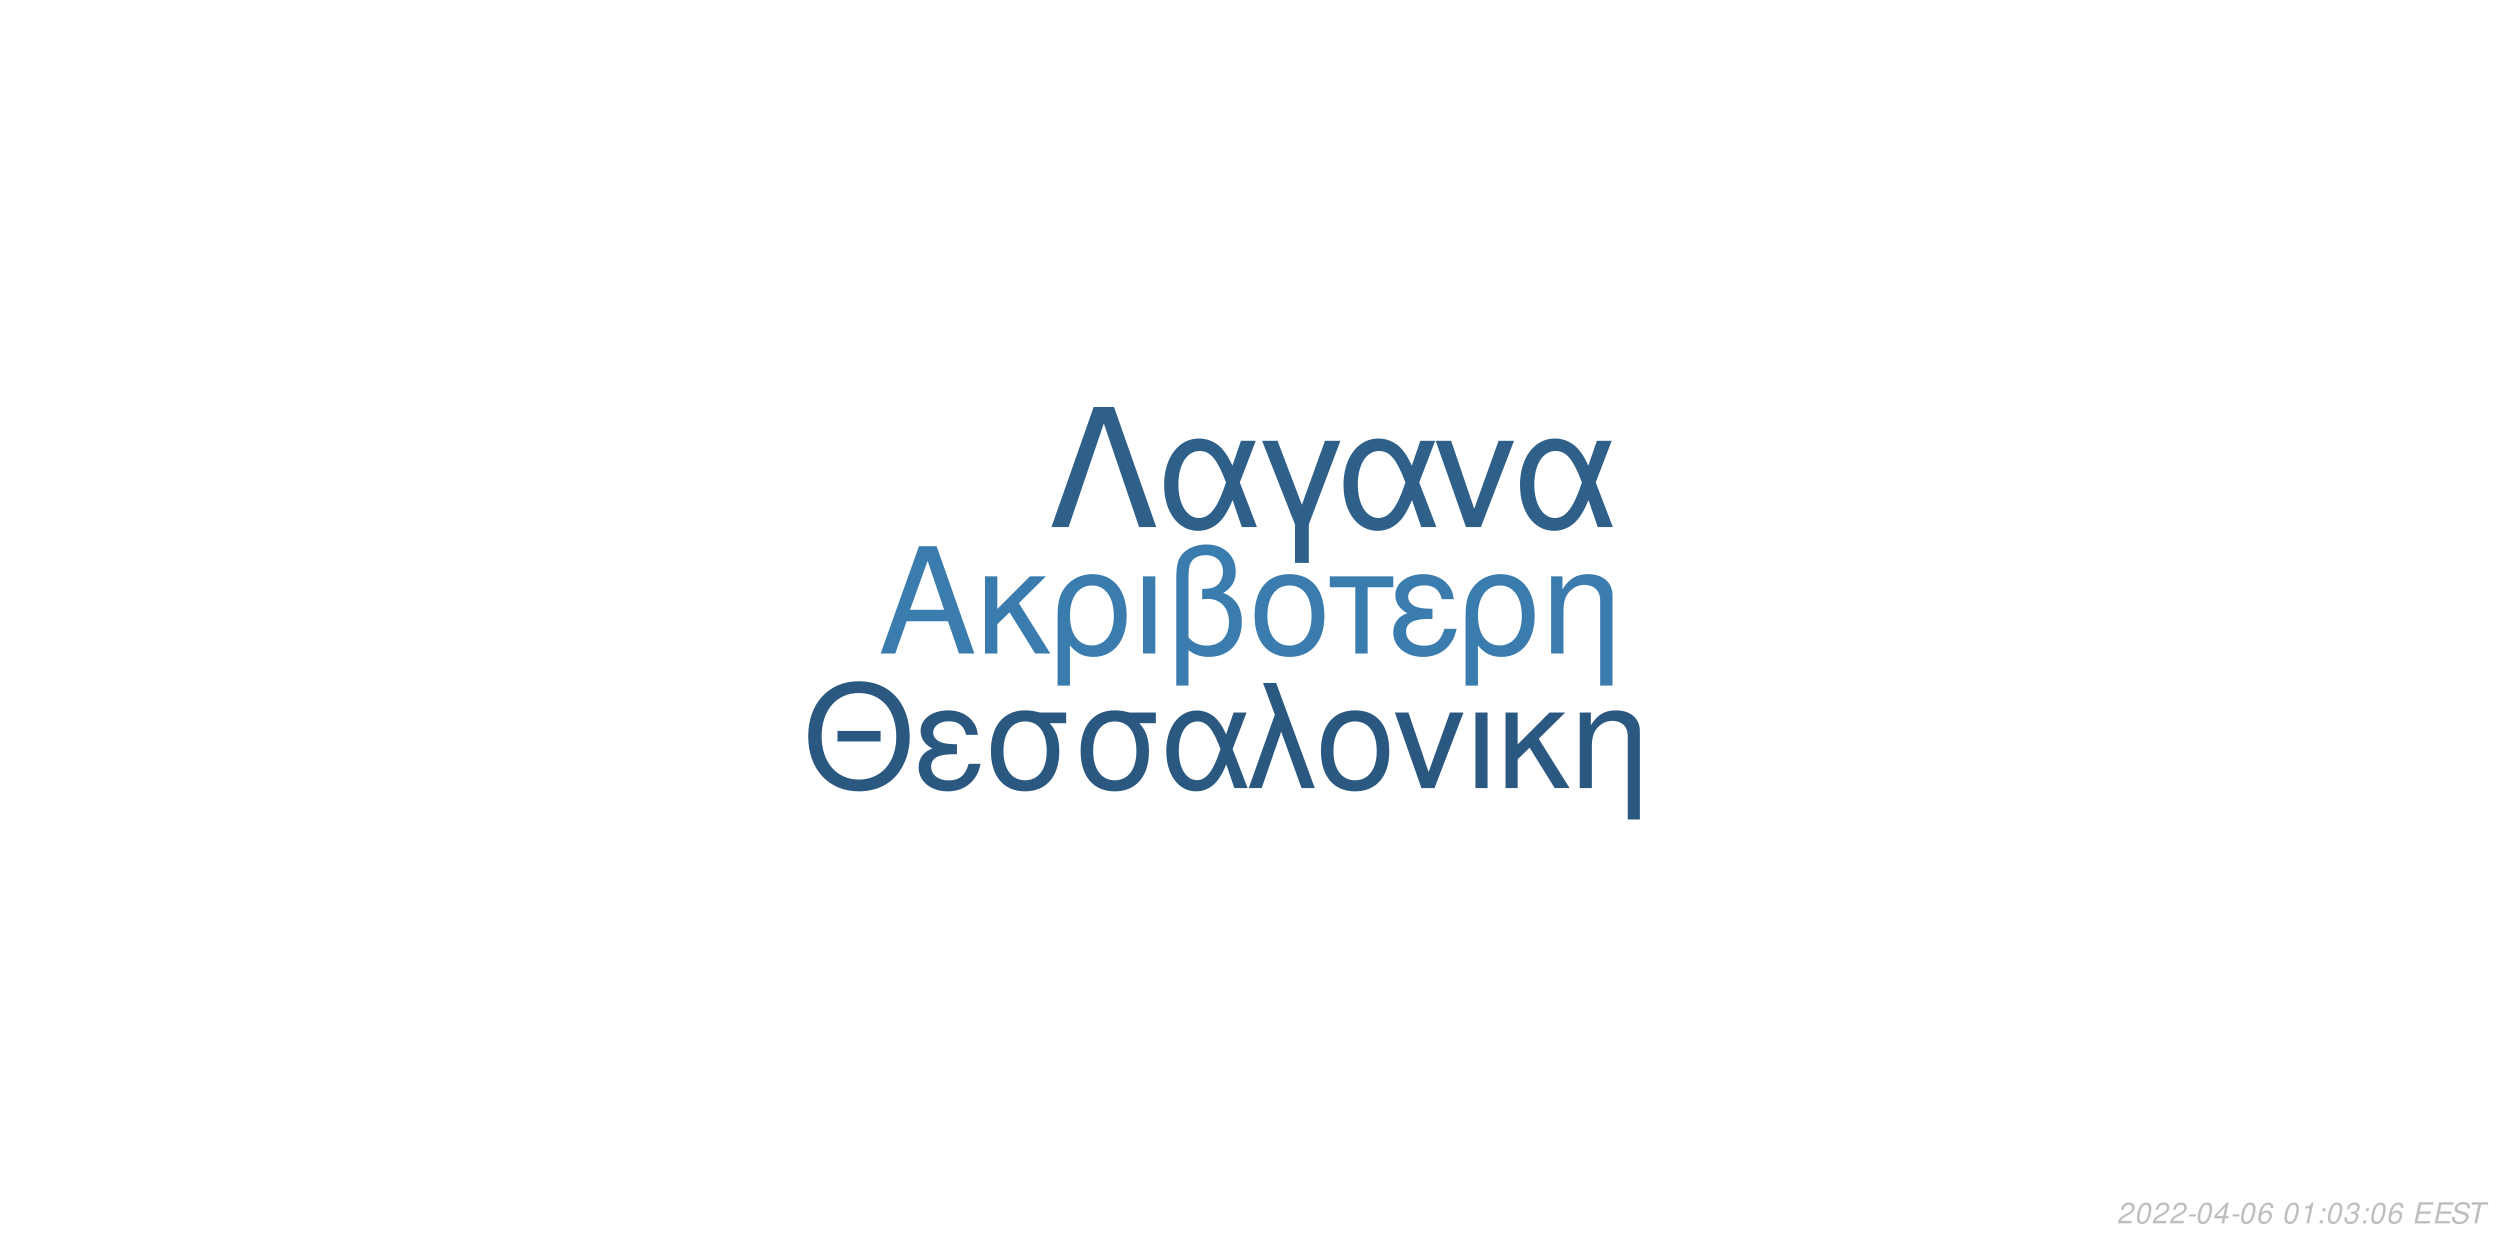
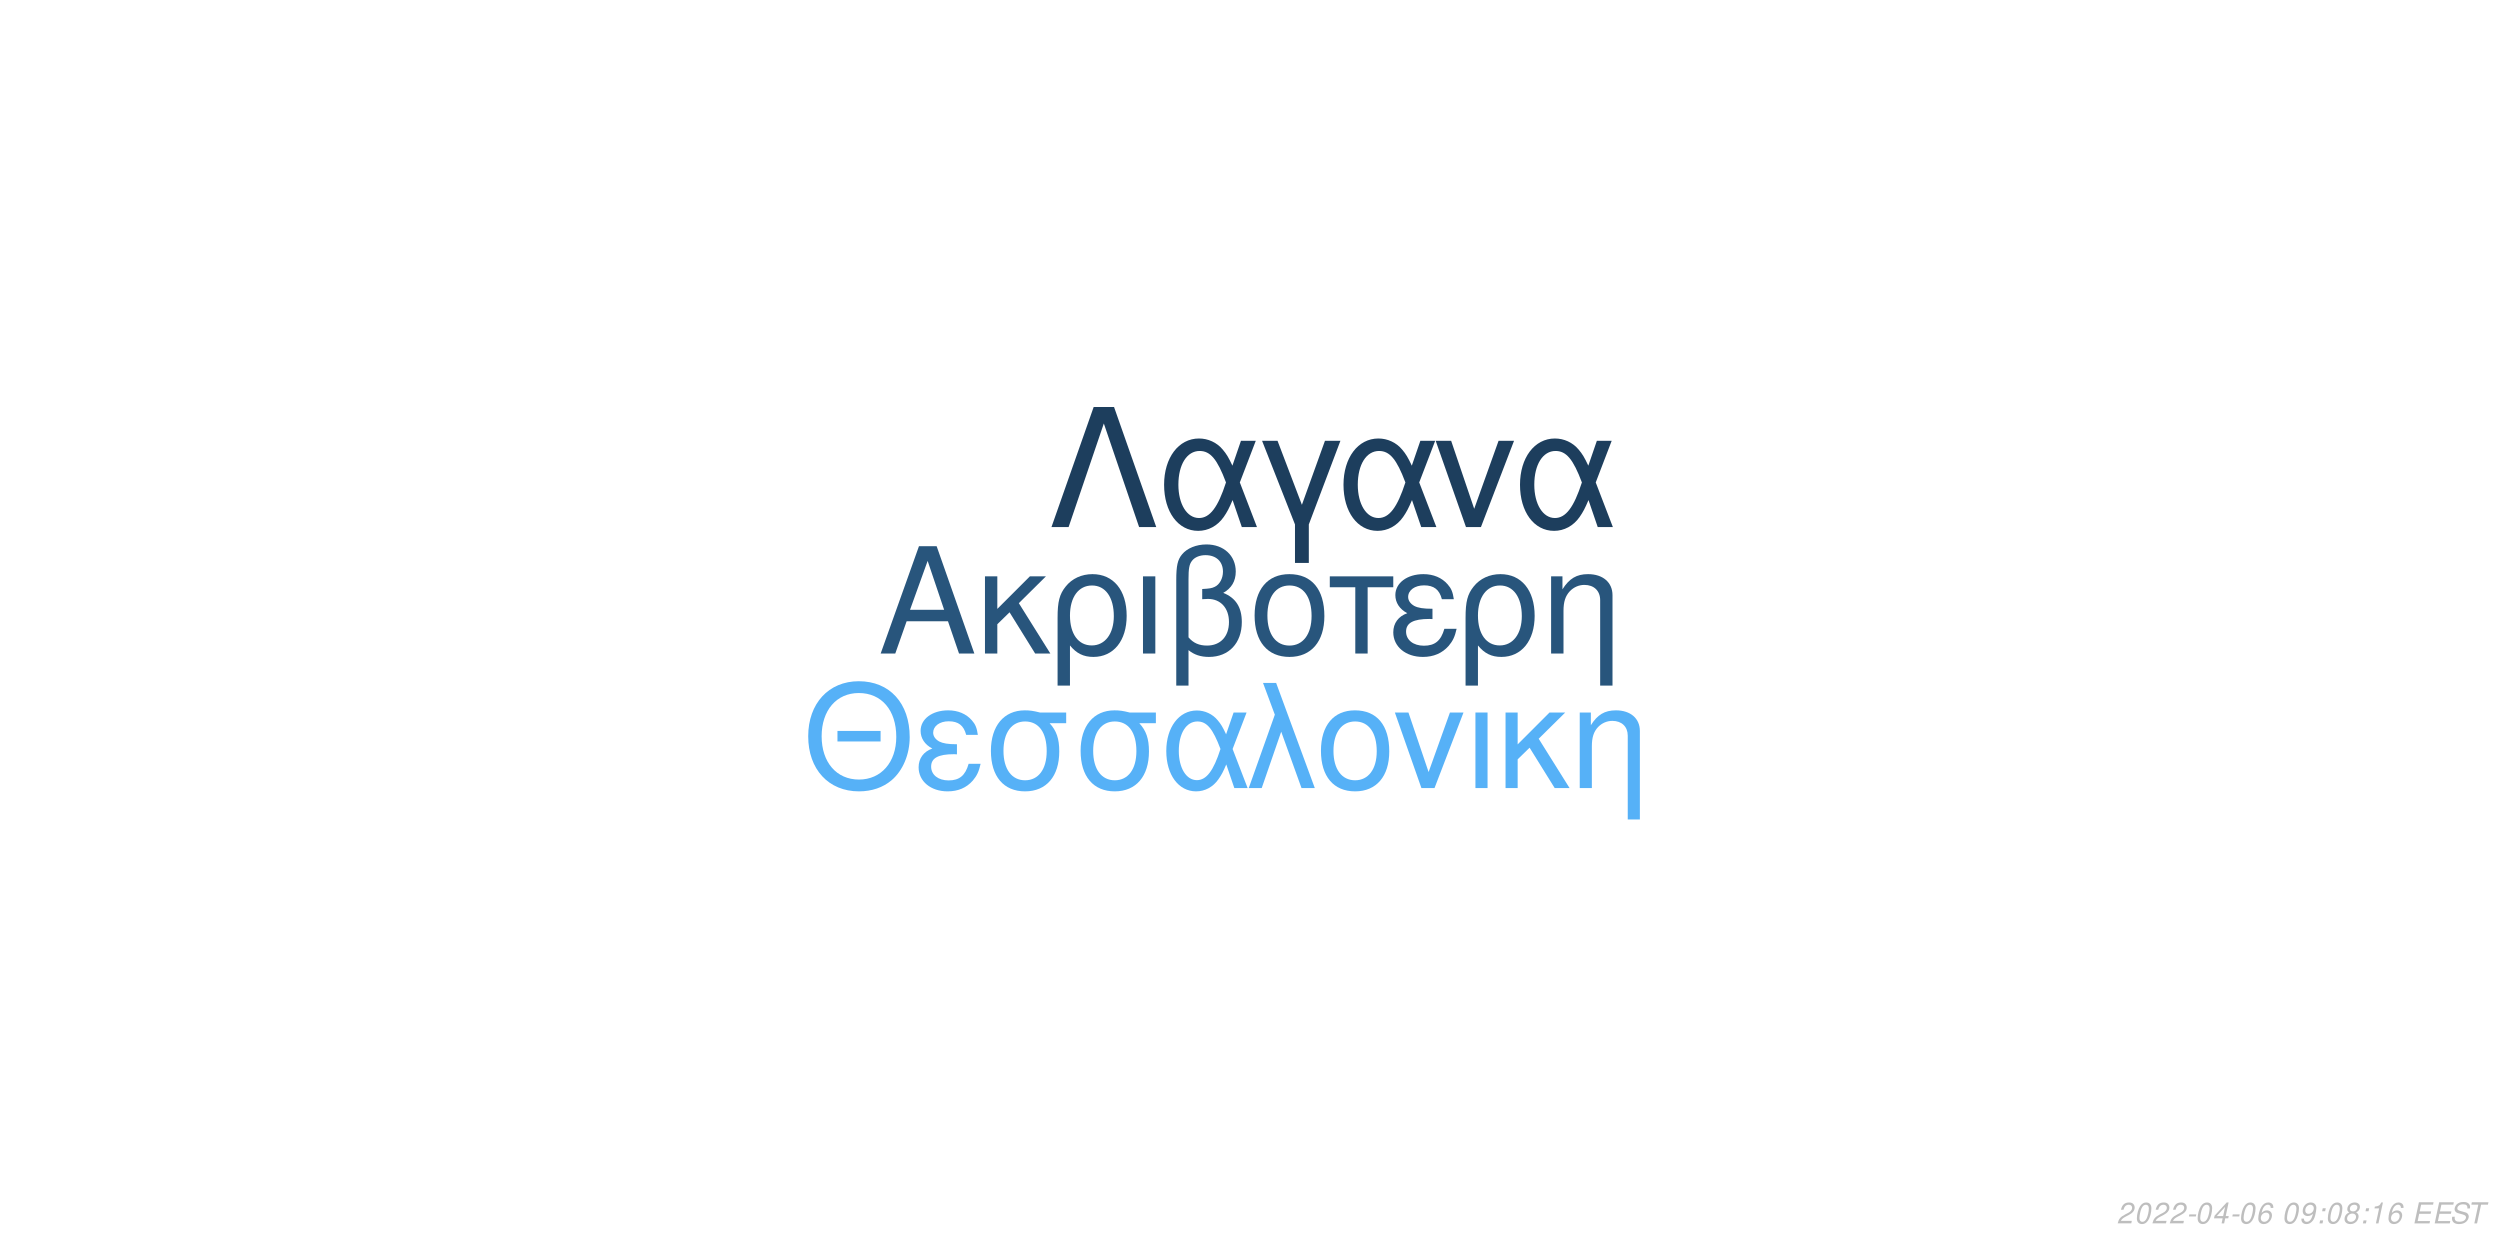
<svg xmlns="http://www.w3.org/2000/svg" xmlns:xlink="http://www.w3.org/1999/xlink" width="864pt" height="432pt" viewBox="0 0 864 432" version="1.1">
  <defs>
    <g>
      <symbol overflow="visible" id="glyph0-0">
        <path style="stroke:none;" d="" />
      </symbol>
      <symbol overflow="visible" id="glyph0-1">
        <path style="stroke:none;" d="M 24.125 -11.141 L 27.938 0 L 33.234 0 L 20.203 -37.094 L 14.094 -37.094 L 0.859 0 L 5.906 0 L 9.828 -11.141 Z M 22.797 -15.109 L 11 -15.109 L 17.094 -32.016 Z M 22.797 -15.109 " />
      </symbol>
      <symbol overflow="visible" id="glyph0-2">
        <path style="stroke:none;" d="M 7.172 -15.422 L 7.172 -26.672 L 2.906 -26.672 L 2.906 0 L 7.172 0 L 7.172 -10.125 L 11.406 -14.25 L 20.25 0 L 25.5 0 L 14.609 -17.406 L 23.969 -26.672 L 18.422 -26.672 Z M 7.172 -15.422 " />
      </symbol>
      <symbol overflow="visible" id="glyph0-3">
        <path style="stroke:none;" d="M 3 11.094 L 7.281 11.094 L 7.281 -2.797 C 9.516 -0.047 11.953 1.172 15.375 1.172 C 22.344 1.172 26.875 -4.422 26.875 -13.031 C 26.875 -21.891 22.297 -27.438 15.062 -27.438 C 11.297 -27.438 7.984 -25.906 5.797 -23.156 C 3.672 -20.516 3 -17.969 3 -12.359 Z M 14.906 -23.516 C 19.547 -23.516 22.438 -19.438 22.438 -12.922 C 22.438 -6.812 19.391 -2.797 14.812 -2.797 C 10.172 -2.797 7.281 -6.766 7.281 -13.125 C 7.281 -19.484 10.234 -23.516 14.906 -23.516 Z M 14.906 -23.516 " />
      </symbol>
      <symbol overflow="visible" id="glyph0-4">
        <path style="stroke:none;" d="M 3.516 0 L 7.781 0 L 7.781 -26.672 L 3.516 -26.672 Z M 3.516 0 " />
      </symbol>
      <symbol overflow="visible" id="glyph0-5">
        <path style="stroke:none;" d="M 4.016 11.094 L 8.25 11.094 L 8.25 -1.172 C 10.172 0.406 12.422 1.172 15.312 1.172 C 22.188 1.172 26.672 -3.609 26.672 -10.891 C 26.672 -15.984 24.578 -19.234 20.25 -20.969 C 23.109 -22.547 24.578 -25.031 24.578 -28.344 C 24.578 -33.844 20.406 -37.703 14.453 -37.703 C 10.938 -37.703 7.734 -36.391 6 -34.25 C 4.484 -32.422 4.016 -30.328 4.016 -25.391 Z M 8.25 -25.656 C 8.25 -29.359 8.5 -30.844 9.469 -32.062 C 10.375 -33.281 12.156 -34 14.094 -34 C 17.812 -34 20.156 -31.812 20.156 -28.297 C 20.156 -25.953 18.984 -23.812 17.297 -23.047 C 16.281 -22.547 15.469 -22.438 12.984 -22.297 L 12.984 -18.781 C 13.734 -18.828 14.344 -18.875 14.969 -18.875 C 19.344 -18.875 22.234 -15.719 22.234 -10.891 C 22.234 -5.906 19.281 -2.75 14.656 -2.75 C 11.953 -2.75 9.922 -3.609 8.25 -5.594 Z M 8.25 -25.656 " />
      </symbol>
      <symbol overflow="visible" id="glyph0-6">
        <path style="stroke:none;" d="M 14.094 -27.438 C 6.562 -27.438 2.094 -22.094 2.094 -13.125 C 2.094 -4.125 6.562 1.172 14.141 1.172 C 21.672 1.172 26.203 -4.172 26.203 -12.922 C 26.203 -22.188 21.828 -27.438 14.094 -27.438 Z M 14.141 -23.516 C 18.938 -23.516 21.781 -19.594 21.781 -12.984 C 21.781 -6.672 18.828 -2.75 14.141 -2.75 C 9.422 -2.75 6.516 -6.672 6.516 -13.125 C 6.516 -19.594 9.422 -23.516 14.141 -23.516 Z M 14.141 -23.516 " />
      </symbol>
      <symbol overflow="visible" id="glyph0-7">
        <path style="stroke:none;" d="M 7.891 0 L 12.156 0 L 12.156 -22.906 L 21.016 -22.906 L 21.016 -26.672 L -0.922 -26.672 L -0.922 -22.906 L 7.891 -22.906 Z M 7.891 0 " />
      </symbol>
      <symbol overflow="visible" id="glyph0-8">
        <path style="stroke:none;" d="M 14.562 -15.469 C 11.344 -15.469 9.562 -15.781 8.297 -16.438 C 6.922 -17.203 6.156 -18.328 6.156 -19.547 C 6.156 -21.891 8.453 -23.562 11.656 -23.562 C 15.062 -23.562 16.953 -22.094 17.812 -18.781 L 21.938 -18.781 C 21.578 -21.266 21.062 -22.5 19.797 -23.922 C 17.812 -26.203 14.906 -27.438 11.453 -27.438 C 5.797 -27.438 1.734 -24.375 1.734 -20.203 C 1.734 -17.609 3.156 -15.375 5.859 -13.938 C 2.797 -12.875 1.016 -10.484 1.016 -7.328 C 1.016 -2.391 5.297 1.172 11.25 1.172 C 14.969 1.172 17.906 -0.109 20.156 -2.641 C 21.578 -4.328 22.297 -5.797 22.906 -8.547 L 18.672 -8.547 C 17.5 -4.422 15.422 -2.703 11.609 -2.703 C 7.938 -2.703 5.438 -4.688 5.438 -7.578 C 5.438 -10.578 7.938 -11.953 13.484 -11.953 C 13.641 -11.953 14.094 -11.953 14.562 -11.906 Z M 14.562 -15.469 " />
      </symbol>
      <symbol overflow="visible" id="glyph0-9">
        <path style="stroke:none;" d="M 3.562 -26.672 L 3.562 0 L 7.844 0 L 7.844 -14.703 C 7.844 -17.906 8.5 -19.891 10.031 -21.531 C 11.406 -22.953 13.188 -23.719 15.062 -23.719 C 18.375 -23.719 20.516 -21.672 20.516 -18.469 L 20.516 11.094 L 24.781 11.094 L 24.781 -20.156 C 24.781 -24.578 21.469 -27.438 16.328 -27.438 C 12.359 -27.438 9.828 -25.906 7.484 -22.188 L 7.484 -26.672 Z M 3.562 -26.672 " />
      </symbol>
      <symbol overflow="visible" id="glyph1-0">
        <path style="stroke:none;" d="" />
      </symbol>
      <symbol overflow="visible" id="glyph1-1">
        <path style="stroke:none;" d="M 26.859 -19.734 L 11.953 -19.734 L 11.953 -16.094 L 26.859 -16.094 Z M 19.328 -36.922 C 8.922 -36.922 1.844 -29.25 1.844 -17.891 C 1.844 -6.484 8.875 1.141 19.391 1.141 C 23.812 1.141 27.703 -0.203 30.641 -2.688 C 34.578 -6.031 36.922 -11.656 36.922 -17.594 C 36.922 -29.297 30 -36.922 19.328 -36.922 Z M 19.328 -32.844 C 27.203 -32.844 32.281 -26.906 32.281 -17.688 C 32.281 -8.922 27.062 -2.938 19.391 -2.938 C 11.609 -2.938 6.484 -8.922 6.484 -17.891 C 6.484 -26.859 11.609 -32.844 19.328 -32.844 Z M 19.328 -32.844 " />
      </symbol>
      <symbol overflow="visible" id="glyph1-2">
        <path style="stroke:none;" d="M 14.25 -15.141 C 11.109 -15.141 9.375 -15.453 8.125 -16.094 C 6.781 -16.844 6.031 -17.938 6.031 -19.141 C 6.031 -21.422 8.266 -23.078 11.406 -23.078 C 14.75 -23.078 16.594 -21.625 17.438 -18.391 L 21.469 -18.391 C 21.125 -20.828 20.625 -22.031 19.391 -23.422 C 17.438 -25.656 14.594 -26.859 11.219 -26.859 C 5.688 -26.859 1.688 -23.875 1.688 -19.781 C 1.688 -17.234 3.094 -15.047 5.734 -13.656 C 2.734 -12.609 1 -10.266 1 -7.172 C 1 -2.344 5.188 1.141 11.016 1.141 C 14.656 1.141 17.547 -0.094 19.734 -2.594 C 21.125 -4.234 21.828 -5.688 22.422 -8.375 L 18.281 -8.375 C 17.141 -4.328 15.094 -2.641 11.359 -2.641 C 7.766 -2.641 5.328 -4.578 5.328 -7.422 C 5.328 -10.359 7.766 -11.703 13.203 -11.703 C 13.359 -11.703 13.797 -11.703 14.25 -11.656 Z M 14.25 -15.141 " />
      </symbol>
      <symbol overflow="visible" id="glyph1-3">
        <path style="stroke:none;" d="M 29 -26.109 L 19.938 -26.109 C 17.594 -26.703 16.438 -26.859 14.703 -26.859 C 7.469 -26.859 2.984 -21.469 2.984 -12.859 C 2.984 -4.031 7.375 1.141 14.797 1.141 C 22.172 1.141 26.609 -4.078 26.609 -12.656 C 26.609 -17.047 25.656 -19.828 23.266 -22.422 L 29 -22.422 Z M 14.797 -23.016 C 19.531 -23.016 22.266 -19.234 22.266 -12.75 C 22.266 -6.531 19.438 -2.688 14.797 -2.688 C 10.172 -2.688 7.328 -6.531 7.328 -12.859 C 7.328 -19.188 10.172 -23.016 14.797 -23.016 Z M 14.797 -23.016 " />
      </symbol>
      <symbol overflow="visible" id="glyph1-4">
        <path style="stroke:none;" d="M 29.344 -26.109 L 24.859 -26.109 L 22.266 -18.578 C 21.125 -21.031 20.484 -22.125 19.328 -23.469 C 17.547 -25.609 14.906 -26.812 12.156 -26.812 C 5.984 -26.812 1.594 -20.984 1.594 -12.812 C 1.594 -4.578 5.828 1.141 11.906 1.141 C 14.953 1.141 17.734 -0.344 19.625 -3.047 C 20.672 -4.531 21.281 -5.688 22.328 -8.172 L 25.109 0 L 29.703 0 L 24.516 -13.5 Z M 20.328 -13.5 C 17.891 -5.922 15.453 -2.734 12.156 -2.734 C 8.516 -2.734 5.922 -6.922 5.922 -12.812 C 5.922 -18.938 8.516 -23.016 12.359 -23.016 C 15.594 -23.016 17.688 -20.531 20.328 -13.5 Z M 20.328 -13.5 " />
      </symbol>
      <symbol overflow="visible" id="glyph1-5">
        <path style="stroke:none;" d="M 1.094 0 L 5.578 0 L 12.312 -19.484 L 19.328 0 L 23.922 0 L 10.562 -36.328 L 6.031 -36.328 L 10.109 -25.359 Z M 1.094 0 " />
      </symbol>
      <symbol overflow="visible" id="glyph1-6">
        <path style="stroke:none;" d="M 13.797 -26.859 C 6.422 -26.859 2.047 -21.625 2.047 -12.859 C 2.047 -4.031 6.422 1.141 13.859 1.141 C 21.234 1.141 25.656 -4.078 25.656 -12.656 C 25.656 -21.719 21.375 -26.859 13.797 -26.859 Z M 13.859 -23.016 C 18.531 -23.016 21.328 -19.188 21.328 -12.703 C 21.328 -6.531 18.438 -2.688 13.859 -2.688 C 9.219 -2.688 6.375 -6.531 6.375 -12.859 C 6.375 -19.188 9.219 -23.016 13.859 -23.016 Z M 13.859 -23.016 " />
      </symbol>
      <symbol overflow="visible" id="glyph1-7">
        <path style="stroke:none;" d="M 14.297 0 L 24.312 -26.109 L 19.625 -26.109 L 12.25 -5.531 L 5.281 -26.109 L 0.594 -26.109 L 9.766 0 Z M 14.297 0 " />
      </symbol>
      <symbol overflow="visible" id="glyph1-8">
        <path style="stroke:none;" d="M 3.438 0 L 7.625 0 L 7.625 -26.109 L 3.438 -26.109 Z M 3.438 0 " />
      </symbol>
      <symbol overflow="visible" id="glyph1-9">
        <path style="stroke:none;" d="M 7.031 -15.094 L 7.031 -26.109 L 2.844 -26.109 L 2.844 0 L 7.031 0 L 7.031 -9.922 L 11.156 -13.953 L 19.828 0 L 24.969 0 L 14.297 -17.047 L 23.469 -26.109 L 18.031 -26.109 Z M 7.031 -15.094 " />
      </symbol>
      <symbol overflow="visible" id="glyph1-10">
        <path style="stroke:none;" d="M 3.484 -26.109 L 3.484 0 L 7.672 0 L 7.672 -14.406 C 7.672 -17.547 8.328 -19.484 9.812 -21.078 C 11.156 -22.469 12.906 -23.219 14.75 -23.219 C 17.984 -23.219 20.078 -21.234 20.078 -18.094 L 20.078 10.859 L 24.266 10.859 L 24.266 -19.734 C 24.266 -24.062 21.031 -26.859 16 -26.859 C 12.109 -26.859 9.609 -25.359 7.328 -21.719 L 7.328 -26.109 Z M 3.484 -26.109 " />
      </symbol>
      <symbol overflow="visible" id="glyph2-0">
        <path style="stroke:none;" d="" />
      </symbol>
      <symbol overflow="visible" id="glyph2-1">
        <path style="stroke:none;" d="M 22.531 -41.484 L 15.484 -41.484 L 0.906 0 L 6.828 0 L 19 -35.797 L 31.188 0 L 37.109 0 Z M 22.531 -41.484 " />
      </symbol>
      <symbol overflow="visible" id="glyph2-2">
        <path style="stroke:none;" d="M 33.516 -29.812 L 28.391 -29.812 L 25.438 -21.219 C 24.125 -24.016 23.391 -25.266 22.078 -26.797 C 20.031 -29.25 17.016 -30.609 13.891 -30.609 C 6.828 -30.609 1.828 -23.953 1.828 -14.625 C 1.828 -5.234 6.656 1.312 13.594 1.312 C 17.078 1.312 20.266 -0.391 22.422 -3.469 C 23.609 -5.172 24.297 -6.484 25.5 -9.328 L 28.688 0 L 33.922 0 L 28 -15.422 Z M 23.219 -15.422 C 20.422 -6.766 17.641 -3.125 13.891 -3.125 C 9.734 -3.125 6.766 -7.906 6.766 -14.625 C 6.766 -21.625 9.734 -26.297 14.109 -26.297 C 17.812 -26.297 20.203 -23.453 23.219 -15.422 Z M 23.219 -15.422 " />
      </symbol>
      <symbol overflow="visible" id="glyph2-3">
        <path style="stroke:none;" d="M 12.062 12.406 L 16.844 12.406 L 16.844 -0.906 L 27.766 -29.812 L 22.422 -29.812 L 14.453 -7.688 L 6.031 -29.812 L 0.688 -29.812 L 12.062 -0.906 Z M 12.062 12.406 " />
      </symbol>
      <symbol overflow="visible" id="glyph2-4">
        <path style="stroke:none;" d="M 16.328 0 L 27.766 -29.812 L 22.422 -29.812 L 14 -6.312 L 6.031 -29.812 L 0.688 -29.812 L 11.156 0 Z M 16.328 0 " />
      </symbol>
      <symbol overflow="visible" id="glyph3-0">
        <path style="stroke:none;" d="" />
      </symbol>
      <symbol overflow="visible" id="glyph3-1">
        <path style="stroke:none;" d="M 5.234 -0.875 L 1.469 -0.875 C 1.641 -1.375 2.203 -1.891 3.109 -2.344 L 4.234 -2.938 C 5.562 -3.625 6.219 -4.469 6.219 -5.484 C 6.219 -5.938 6.062 -6.359 5.797 -6.656 C 5.469 -7.047 4.984 -7.234 4.312 -7.234 C 2.766 -7.234 1.891 -6.453 1.484 -4.734 L 2.375 -4.734 C 2.484 -5.188 2.609 -5.484 2.797 -5.75 C 3.094 -6.203 3.609 -6.453 4.188 -6.453 C 4.891 -6.453 5.344 -6.031 5.344 -5.375 C 5.344 -4.703 4.859 -4.094 4.016 -3.656 L 2.984 -3.125 C 1.234 -2.188 0.797 -1.656 0.344 -0.016 L 5.047 -0.016 Z M 5.234 -0.875 " />
      </symbol>
      <symbol overflow="visible" id="glyph3-2">
        <path style="stroke:none;" d="M 4.203 -7.234 C 3.375 -7.234 2.688 -6.812 2.125 -5.984 C 1.484 -5.047 0.984 -3.188 0.984 -1.734 C 0.984 -1.109 1.172 -0.562 1.484 -0.266 C 1.797 0.047 2.281 0.234 2.766 0.234 C 3.625 0.234 4.281 -0.156 4.859 -1.016 C 5.516 -1.953 6 -3.797 6 -5.266 C 6 -6.5 5.328 -7.234 4.203 -7.234 Z M 4.094 -6.453 C 4.734 -6.453 5.125 -5.984 5.125 -5.156 C 5.125 -4.203 4.781 -2.625 4.406 -1.812 C 3.984 -0.938 3.516 -0.547 2.875 -0.547 C 2.25 -0.547 1.875 -1.031 1.875 -1.828 C 1.875 -2.797 2.203 -4.344 2.594 -5.203 C 2.984 -6.047 3.453 -6.453 4.094 -6.453 Z M 4.094 -6.453 " />
      </symbol>
      <symbol overflow="visible" id="glyph3-3">
        <path style="stroke:none;" d="M 3.516 -3.125 L 1.125 -3.125 L 0.969 -2.406 L 3.359 -2.406 Z M 3.516 -3.125 " />
      </symbol>
      <symbol overflow="visible" id="glyph3-4">
        <path style="stroke:none;" d="M 3.625 -1.75 L 3.266 0 L 4.141 0 L 4.516 -1.75 L 5.562 -1.75 L 5.734 -2.531 L 4.688 -2.531 L 5.688 -7.234 L 5.016 -7.234 L 0.844 -2.672 L 0.641 -1.75 Z M 3.797 -2.531 L 1.594 -2.531 L 4.469 -5.703 Z M 3.797 -2.531 " />
      </symbol>
      <symbol overflow="visible" id="glyph3-5">
        <path style="stroke:none;" d="M 6.125 -5.344 L 6.141 -5.625 C 6.141 -6.609 5.453 -7.234 4.391 -7.234 C 3.438 -7.234 2.641 -6.719 2.016 -5.703 C 1.422 -4.781 0.938 -2.953 0.938 -1.688 C 0.938 -0.516 1.688 0.234 2.859 0.234 C 3.703 0.234 4.438 -0.156 5 -0.875 C 5.406 -1.422 5.672 -2.156 5.672 -2.766 C 5.672 -3.812 4.969 -4.5 3.906 -4.5 C 3.234 -4.5 2.672 -4.234 2.094 -3.625 C 2.406 -5.375 3.234 -6.453 4.25 -6.453 C 4.703 -6.453 5.062 -6.234 5.172 -5.844 C 5.203 -5.719 5.234 -5.578 5.25 -5.344 Z M 3.656 -3.734 C 4.344 -3.734 4.797 -3.281 4.797 -2.625 C 4.797 -1.469 3.984 -0.547 2.984 -0.547 C 2.297 -0.547 1.812 -1.047 1.812 -1.766 C 1.812 -2.859 2.625 -3.734 3.656 -3.734 Z M 3.656 -3.734 " />
      </symbol>
      <symbol overflow="visible" id="glyph3-6">
        <path style="stroke:none;" d="" />
      </symbol>
      <symbol overflow="visible" id="glyph3-7">
-         <path style="stroke:none;" d="M 3.703 -5.188 L 2.594 0 L 3.469 0 L 5.016 -7.234 L 4.438 -7.234 C 3.906 -6.156 3.688 -6.016 2.234 -5.812 L 2.109 -5.188 Z M 3.703 -5.188 " />
+         <path style="stroke:none;" d="M 0.844 -1.656 C 0.844 -1.547 0.844 -1.438 0.844 -1.375 C 0.844 -0.406 1.531 0.234 2.578 0.234 C 3.203 0.234 3.766 0.016 4.297 -0.438 C 4.938 -1 5.312 -1.656 5.594 -2.719 C 5.844 -3.672 6.016 -4.766 6.016 -5.375 C 6.016 -5.844 5.844 -6.328 5.547 -6.656 C 5.203 -7.031 4.703 -7.234 4.062 -7.234 C 2.516 -7.234 1.297 -5.938 1.297 -4.266 C 1.297 -3.203 1.984 -2.547 3.047 -2.547 C 3.484 -2.547 3.953 -2.672 4.281 -2.891 C 4.406 -2.984 4.547 -3.078 4.828 -3.344 C 4.438 -1.484 3.703 -0.547 2.703 -0.547 C 2.109 -0.547 1.719 -0.938 1.719 -1.547 L 1.719 -1.656 Z M 3.953 -6.453 C 4.625 -6.453 5.141 -5.953 5.141 -5.281 C 5.141 -4.188 4.312 -3.312 3.297 -3.312 C 2.594 -3.312 2.172 -3.734 2.172 -4.453 C 2.172 -5.562 2.984 -6.453 3.953 -6.453 Z M 3.953 -6.453 " />
      </symbol>
      <symbol overflow="visible" id="glyph3-8">
        <path style="stroke:none;" d="M 2.359 -1.031 L 1.312 -1.031 L 1.094 0 L 2.141 0 Z M 3.266 -5.234 L 2.219 -5.234 L 2 -4.203 L 3.047 -4.203 Z M 3.266 -5.234 " />
      </symbol>
      <symbol overflow="visible" id="glyph3-9">
-         <path style="stroke:none;" d="M 2.922 -3.312 C 3.125 -3.344 3.234 -3.344 3.375 -3.344 C 4.203 -3.344 4.688 -3 4.688 -2.406 C 4.688 -1.312 3.906 -0.547 2.781 -0.547 C 2.047 -0.547 1.594 -0.938 1.594 -1.562 C 1.594 -1.719 1.609 -1.844 1.656 -2.094 L 0.766 -2.094 C 0.734 -1.797 0.719 -1.641 0.719 -1.469 C 0.719 -0.375 1.406 0.234 2.641 0.234 C 3.547 0.234 4.297 -0.078 4.812 -0.656 C 5.266 -1.156 5.562 -1.875 5.562 -2.547 C 5.562 -3.125 5.344 -3.453 4.797 -3.734 C 5.641 -4.234 6.016 -4.844 6.016 -5.734 C 6.016 -6.656 5.312 -7.234 4.203 -7.234 C 3.375 -7.234 2.672 -6.938 2.188 -6.375 C 1.891 -6.031 1.703 -5.641 1.516 -4.906 L 2.391 -4.906 C 2.5 -5.359 2.594 -5.594 2.734 -5.812 C 3.047 -6.234 3.516 -6.453 4.078 -6.453 C 4.734 -6.453 5.141 -6.125 5.141 -5.578 C 5.141 -5.188 5.016 -4.797 4.797 -4.547 C 4.516 -4.234 4 -4.062 3.266 -4.062 L 3.078 -4.062 Z M 2.922 -3.312 " />
+         <path style="stroke:none;" d="M 4.766 -3.797 C 5.078 -3.969 5.234 -4.078 5.438 -4.234 C 5.812 -4.594 6.062 -5.172 6.062 -5.734 C 6.062 -6.625 5.344 -7.234 4.266 -7.234 C 2.812 -7.234 1.703 -6.219 1.703 -4.875 C 1.703 -4.406 1.875 -4.125 2.359 -3.812 C 1.297 -3.312 0.75 -2.516 0.75 -1.469 C 0.75 -0.438 1.547 0.234 2.812 0.234 C 3.656 0.234 4.359 -0.094 4.938 -0.734 C 5.359 -1.234 5.609 -1.859 5.609 -2.438 C 5.609 -3.047 5.312 -3.516 4.766 -3.797 Z M 4.109 -6.453 C 4.797 -6.453 5.188 -6.125 5.188 -5.578 C 5.188 -5.266 5.062 -4.922 4.859 -4.672 C 4.562 -4.312 4.188 -4.156 3.656 -4.156 C 2.984 -4.156 2.594 -4.453 2.594 -4.984 C 2.594 -5.859 3.203 -6.453 4.109 -6.453 Z M 3.453 -3.406 C 4.234 -3.406 4.734 -2.984 4.734 -2.312 C 4.734 -1.312 3.922 -0.547 2.875 -0.547 C 2.125 -0.547 1.625 -0.969 1.625 -1.625 C 1.625 -2.609 2.438 -3.406 3.453 -3.406 Z M 3.453 -3.406 " />
      </symbol>
      <symbol overflow="visible" id="glyph3-10">
+         <path style="stroke:none;" d="M 3.703 -5.188 L 2.594 0 L 3.469 0 L 5.016 -7.234 L 4.438 -7.234 C 3.906 -6.156 3.688 -6.016 2.234 -5.812 L 2.109 -5.188 Z M 3.703 -5.188 " />
+       </symbol>
+       <symbol overflow="visible" id="glyph3-11">
        <path style="stroke:none;" d="M 2.547 -3.312 L 6.5 -3.312 L 6.688 -4.141 L 2.719 -4.141 L 3.219 -6.469 L 7.344 -6.469 L 7.516 -7.297 L 2.453 -7.297 L 0.906 0 L 6.125 0 L 6.297 -0.812 L 2.016 -0.812 Z M 2.547 -3.312 " />
      </symbol>
-       <symbol overflow="visible" id="glyph3-11">
+       <symbol overflow="visible" id="glyph3-12">
        <path style="stroke:none;" d="M 7.062 -5.156 C 7.125 -5.438 7.141 -5.562 7.141 -5.703 C 7.141 -6.156 6.938 -6.594 6.594 -6.891 C 6.188 -7.25 5.656 -7.406 4.875 -7.406 C 3.844 -7.406 3.047 -7.125 2.5 -6.562 C 2.094 -6.141 1.781 -5.438 1.781 -4.922 C 1.781 -4.297 2.219 -3.766 2.891 -3.562 L 4.594 -3.094 C 5.406 -2.859 5.734 -2.578 5.734 -2.094 C 5.734 -1.781 5.547 -1.406 5.266 -1.141 C 4.844 -0.766 4.266 -0.578 3.453 -0.578 C 2.328 -0.578 1.812 -0.984 1.812 -1.906 C 1.812 -2.047 1.812 -2.125 1.844 -2.312 L 0.984 -2.312 C 0.906 -2.062 0.891 -1.906 0.891 -1.688 C 0.891 -0.484 1.797 0.234 3.297 0.234 C 4.359 0.234 5.234 -0.062 5.812 -0.609 C 6.344 -1.078 6.688 -1.797 6.688 -2.375 C 6.688 -2.641 6.609 -2.906 6.453 -3.156 C 6.234 -3.5 5.938 -3.703 5.469 -3.828 L 3.75 -4.312 C 2.984 -4.547 2.734 -4.734 2.734 -5.188 C 2.734 -5.547 2.875 -5.844 3.188 -6.109 C 3.547 -6.438 4.031 -6.594 4.703 -6.594 C 5.266 -6.594 5.688 -6.484 5.906 -6.297 C 6.094 -6.125 6.219 -5.797 6.219 -5.516 C 6.219 -5.422 6.203 -5.344 6.188 -5.156 Z M 7.062 -5.156 " />
      </symbol>
-       <symbol overflow="visible" id="glyph3-12">
+       <symbol overflow="visible" id="glyph3-13">
        <path style="stroke:none;" d="M 4.938 -6.469 L 7.312 -6.469 L 7.484 -7.297 L 1.75 -7.297 L 1.578 -6.469 L 3.984 -6.469 L 2.609 0 L 3.547 0 Z M 4.938 -6.469 " />
      </symbol>
    </g>
  </defs>
  <g id="surface1">
    <rect x="0" y="0" width="864" height="432" style="fill:rgb(100%,100%,100%);fill-opacity:1;stroke:none;" />
-     <g style="fill:rgb(23.137%,48.627%,68.627%);fill-opacity:1;">
+     <g style="fill:rgb(15.686%,33.333%,48.627%);fill-opacity:1;">
      <use xlink:href="#glyph0-1" x="303.5" y="225.861" />
      <use xlink:href="#glyph0-2" x="337.5" y="225.861" />
      <use xlink:href="#glyph0-3" x="362.5" y="225.861" />
      <use xlink:href="#glyph0-4" x="391.5" y="225.861" />
      <use xlink:href="#glyph0-5" x="402.5" y="225.861" />
      <use xlink:href="#glyph0-6" x="431.5" y="225.861" />
      <use xlink:href="#glyph0-7" x="460.5" y="225.861" />
      <use xlink:href="#glyph0-8" x="480.5" y="225.861" />
      <use xlink:href="#glyph0-3" x="503.5" y="225.861" />
      <use xlink:href="#glyph0-9" x="532.5" y="225.861" />
    </g>
-     <g style="fill:rgb(16.471%,34.51%,50.196%);fill-opacity:1;">
+     <g style="fill:rgb(33.725%,69.412%,96.863%);fill-opacity:1;">
      <use xlink:href="#glyph1-1" x="277.473" y="272.354" />
      <use xlink:href="#glyph1-2" x="316.473" y="272.354" />
      <use xlink:href="#glyph1-3" x="339.473" y="272.354" />
      <use xlink:href="#glyph1-3" x="370.473" y="272.354" />
      <use xlink:href="#glyph1-4" x="401.473" y="272.354" />
      <use xlink:href="#glyph1-5" x="430.473" y="272.354" />
      <use xlink:href="#glyph1-6" x="454.473" y="272.354" />
      <use xlink:href="#glyph1-7" x="481.473" y="272.354" />
      <use xlink:href="#glyph1-8" x="506.473" y="272.354" />
      <use xlink:href="#glyph1-9" x="517.473" y="272.354" />
      <use xlink:href="#glyph1-10" x="542.473" y="272.354" />
    </g>
-     <g style="fill:rgb(18.039%,37.647%,54.118%);fill-opacity:1;">
+     <g style="fill:rgb(11.373%,24.314%,36.471%);fill-opacity:1;">
      <use xlink:href="#glyph2-1" x="362.484" y="182.152" />
      <use xlink:href="#glyph2-2" x="400.484" y="182.152" />
      <use xlink:href="#glyph2-3" x="435.484" y="182.152" />
      <use xlink:href="#glyph2-2" x="462.484" y="182.152" />
      <use xlink:href="#glyph2-4" x="495.484" y="182.152" />
      <use xlink:href="#glyph2-2" x="523.484" y="182.152" />
    </g>
    <g style="fill:rgb(74.51%,74.51%,74.51%);fill-opacity:1;">
      <use xlink:href="#glyph3-1" x="731.52" y="422.81" />
      <use xlink:href="#glyph3-2" x="737.52" y="422.81" />
      <use xlink:href="#glyph3-1" x="743.52" y="422.81" />
      <use xlink:href="#glyph3-1" x="749.52" y="422.81" />
      <use xlink:href="#glyph3-3" x="755.52" y="422.81" />
      <use xlink:href="#glyph3-2" x="758.52" y="422.81" />
      <use xlink:href="#glyph3-4" x="764.52" y="422.81" />
      <use xlink:href="#glyph3-3" x="770.52" y="422.81" />
      <use xlink:href="#glyph3-2" x="773.52" y="422.81" />
      <use xlink:href="#glyph3-5" x="779.52" y="422.81" />
      <use xlink:href="#glyph3-6" x="785.52" y="422.81" />
      <use xlink:href="#glyph3-2" x="788.52" y="422.81" />
      <use xlink:href="#glyph3-7" x="794.52" y="422.81" />
      <use xlink:href="#glyph3-8" x="800.52" y="422.81" />
      <use xlink:href="#glyph3-2" x="803.52" y="422.81" />
      <use xlink:href="#glyph3-9" x="809.52" y="422.81" />
      <use xlink:href="#glyph3-8" x="815.52" y="422.81" />
-       <use xlink:href="#glyph3-2" x="818.52" y="422.81" />
+       <use xlink:href="#glyph3-10" x="818.52" y="422.81" />
      <use xlink:href="#glyph3-5" x="824.52" y="422.81" />
      <use xlink:href="#glyph3-6" x="830.52" y="422.81" />
-       <use xlink:href="#glyph3-10" x="833.52" y="422.81" />
-       <use xlink:href="#glyph3-10" x="840.52" y="422.81" />
-       <use xlink:href="#glyph3-11" x="846.52" y="422.81" />
-       <use xlink:href="#glyph3-12" x="852.52" y="422.81" />
+       <use xlink:href="#glyph3-11" x="833.52" y="422.81" />
+       <use xlink:href="#glyph3-11" x="840.52" y="422.81" />
+       <use xlink:href="#glyph3-12" x="846.52" y="422.81" />
+       <use xlink:href="#glyph3-13" x="852.52" y="422.81" />
    </g>
  </g>
</svg>
